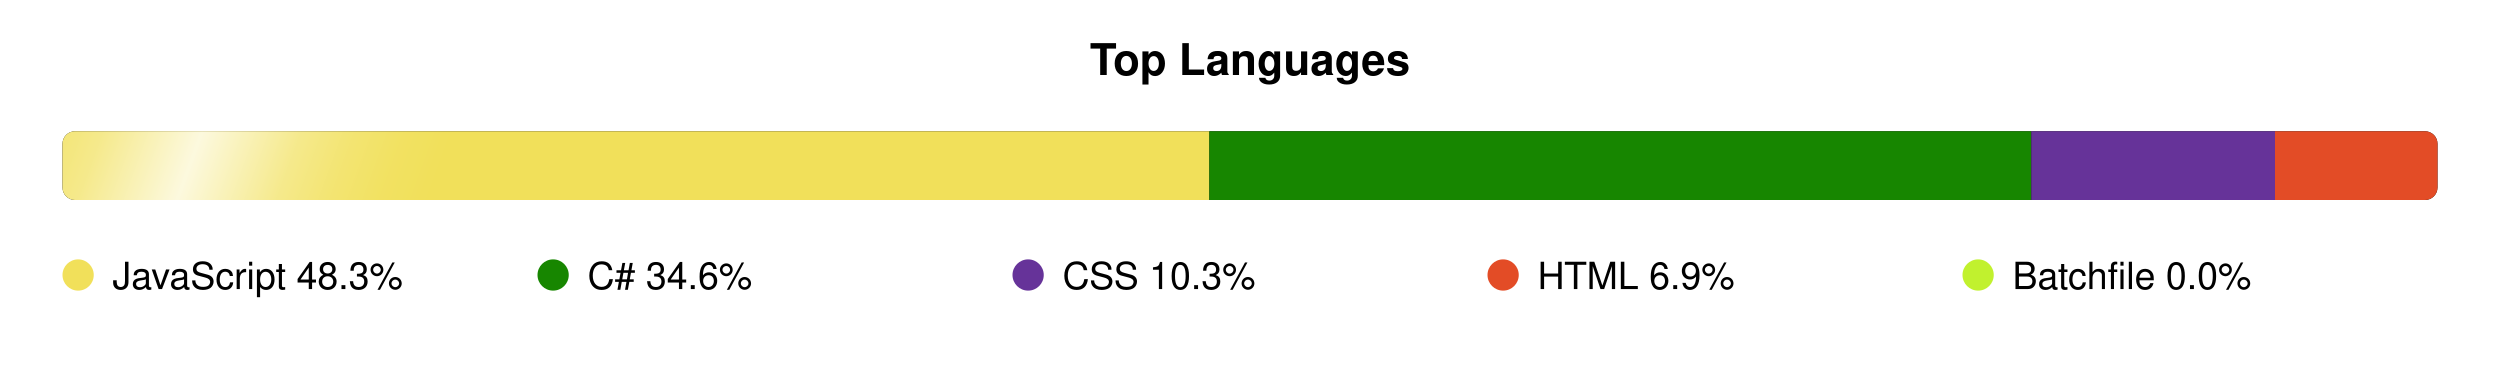
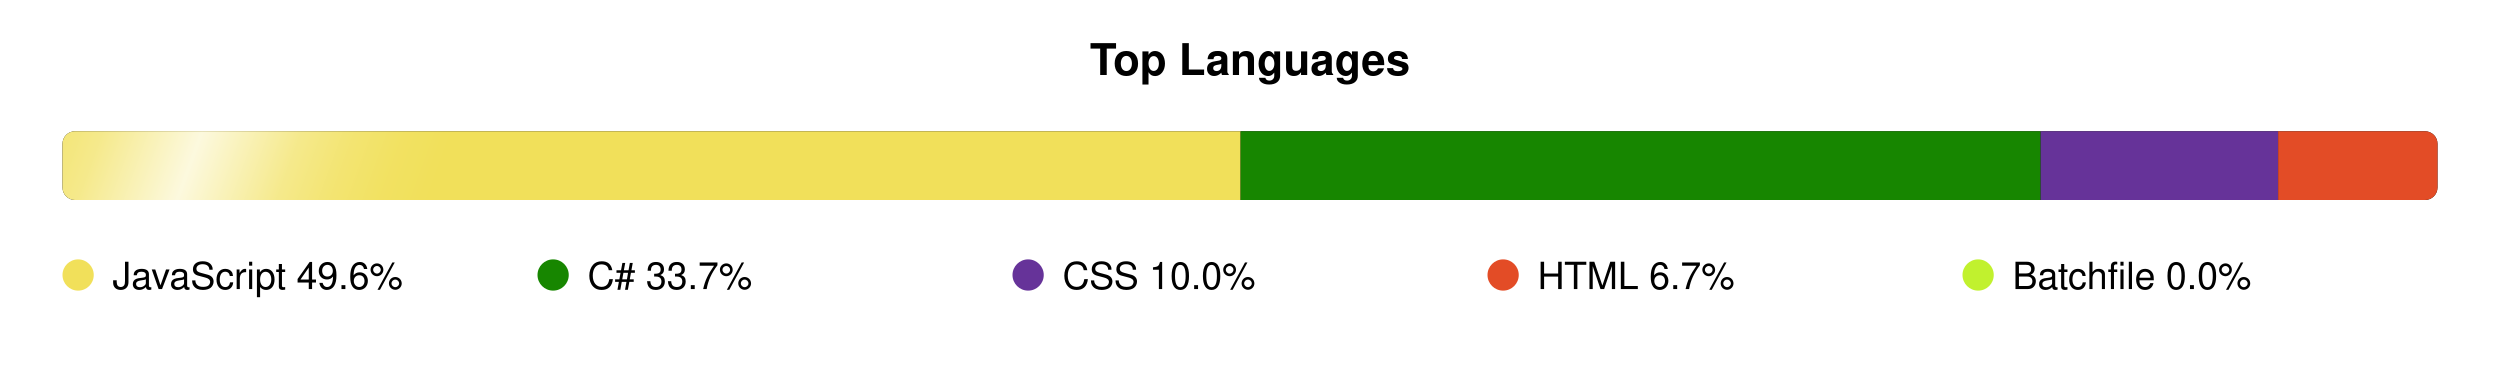
<svg xmlns="http://www.w3.org/2000/svg" width="800" height="120" viewBox="0 0 800 120">
  <defs>
    <clipPath id="bar-shape">
      <rect x="20" y="42" width="760" height="22" rx="4" />
    </clipPath>
    <linearGradient id="shimmer-grad" x1="0" y1="0" x2="1" y2="0">
      <stop offset="0%" stop-color="white" stop-opacity="0" />
      <stop offset="10%" stop-color="white" stop-opacity="0.05" />
      <stop offset="20%" stop-color="white" stop-opacity="0.15" />
      <stop offset="30%" stop-color="white" stop-opacity="0.3" />
      <stop offset="40%" stop-color="white" stop-opacity="0.55" />
      <stop offset="50%" stop-color="white" stop-opacity="0.8" />
      <stop offset="60%" stop-color="white" stop-opacity="0.55" />
      <stop offset="70%" stop-color="white" stop-opacity="0.3" />
      <stop offset="80%" stop-color="white" stop-opacity="0.15" />
      <stop offset="90%" stop-color="white" stop-opacity="0.05" />
      <stop offset="100%" stop-color="white" stop-opacity="0" />
    </linearGradient>
    <clipPath id="shimmer-clip">
      <rect x="20" y="42" width="760" height="22" rx="4" />
    </clipPath>
  </defs>
  <style>
    @media (prefers-color-scheme: dark) {
      .ttl { fill: #e6edf3; }
      .trk { fill: #21262d; }
      .leg { fill: #b1bac4; }
    }
    @media (prefers-color-scheme: light) {
      .ttl { fill: #1f2328; }
      .trk { fill: #eaeef2; }
      .leg { fill: #424a53; }
    }
    .ttl { font-family: -apple-system,BlinkMacSystemFont,'Segoe UI',Helvetica,Arial,sans-serif; font-size: 14px; font-weight: 600; }
    .leg { font-family: -apple-system,BlinkMacSystemFont,'Segoe UI',Helvetica,Arial,sans-serif; font-size: 12px; font-weight: 500; }
  </style>
  <text class="ttl" x="400" y="24" text-anchor="middle">Top Languages</text>
  <rect class="trk" x="20" y="42" width="760" height="22" rx="4" />
  <g clip-path="url(#bar-shape)">
-     <rect x="20" y="42" width="367" height="22" fill="#f1e05a" />
-     <rect x="387" y="42" width="263" height="22" fill="#178600" />
-     <rect x="650" y="42" width="78" height="22" fill="#663399" />
-     <rect x="728" y="42" width="52" height="22" fill="#e34c26" />
+     <rect x="20" y="42" width="377" height="22" fill="#f1e05a" />
+     <rect x="397" y="42" width="256" height="22" fill="#178600" />
+     <rect x="653" y="42" width="76" height="22" fill="#663399" />
+     <rect x="729" y="42" width="51" height="22" fill="#e34c26" />
  </g>
  <g clip-path="url(#shimmer-clip)">
    <g transform="skewX(-20)">
      <rect x="0" y="38" width="160" height="30" fill="url(#shimmer-grad)">
        <animateTransform attributeName="transform" type="translate" values="-180 0; -180 0; 960 0" keyTimes="0; 0.72; 1" calcMode="spline" keySplines="0 0 1 1; 0.3 0 0.7 1" dur="8s" repeatCount="indefinite" />
      </rect>
    </g>
  </g>
  <circle cx="25" cy="88" r="5" fill="#f1e05a">
    <animate attributeName="r" values="5;6.5;5" dur="2.5s" begin="0.0s" repeatCount="indefinite" calcMode="spline" keyTimes="0;0.5;1" keySplines="0.4 0 0.6 1;0.4 0 0.6 1" />
  </circle>
-   <text x="36" y="92.5" class="leg">JavaScript 48.3%</text>
+   <text x="36" y="92.5" class="leg">JavaScript 49.6%</text>
  <circle cx="177" cy="88" r="5" fill="#178600">
    <animate attributeName="r" values="5;6.5;5" dur="2.5s" begin="0.4s" repeatCount="indefinite" calcMode="spline" keyTimes="0;0.5;1" keySplines="0.4 0 0.6 1;0.4 0 0.6 1" />
  </circle>
-   <text x="188" y="92.5" class="leg">C# 34.6%</text>
+   <text x="188" y="92.5" class="leg">C# 33.7%</text>
  <circle cx="329" cy="88" r="5" fill="#663399">
    <animate attributeName="r" values="5;6.5;5" dur="2.5s" begin="0.8s" repeatCount="indefinite" calcMode="spline" keyTimes="0;0.5;1" keySplines="0.4 0 0.6 1;0.4 0 0.6 1" />
  </circle>
-   <text x="340" y="92.5" class="leg">CSS 10.3%</text>
+   <text x="340" y="92.5" class="leg">CSS 10.0%</text>
  <circle cx="481" cy="88" r="5" fill="#e34c26">
    <animate attributeName="r" values="5;6.5;5" dur="2.5s" begin="1.2s" repeatCount="indefinite" calcMode="spline" keyTimes="0;0.5;1" keySplines="0.4 0 0.6 1;0.4 0 0.6 1" />
  </circle>
-   <text x="492" y="92.5" class="leg">HTML 6.9%</text>
+   <text x="492" y="92.5" class="leg">HTML 6.7%</text>
  <circle cx="633" cy="88" r="5" fill="#C1F12E">
    <animate attributeName="r" values="5;6.5;5" dur="2.5s" begin="1.6s" repeatCount="indefinite" calcMode="spline" keyTimes="0;0.5;1" keySplines="0.4 0 0.6 1;0.4 0 0.6 1" />
  </circle>
  <text x="644" y="92.5" class="leg">Batchfile 0.0%</text>
</svg>
